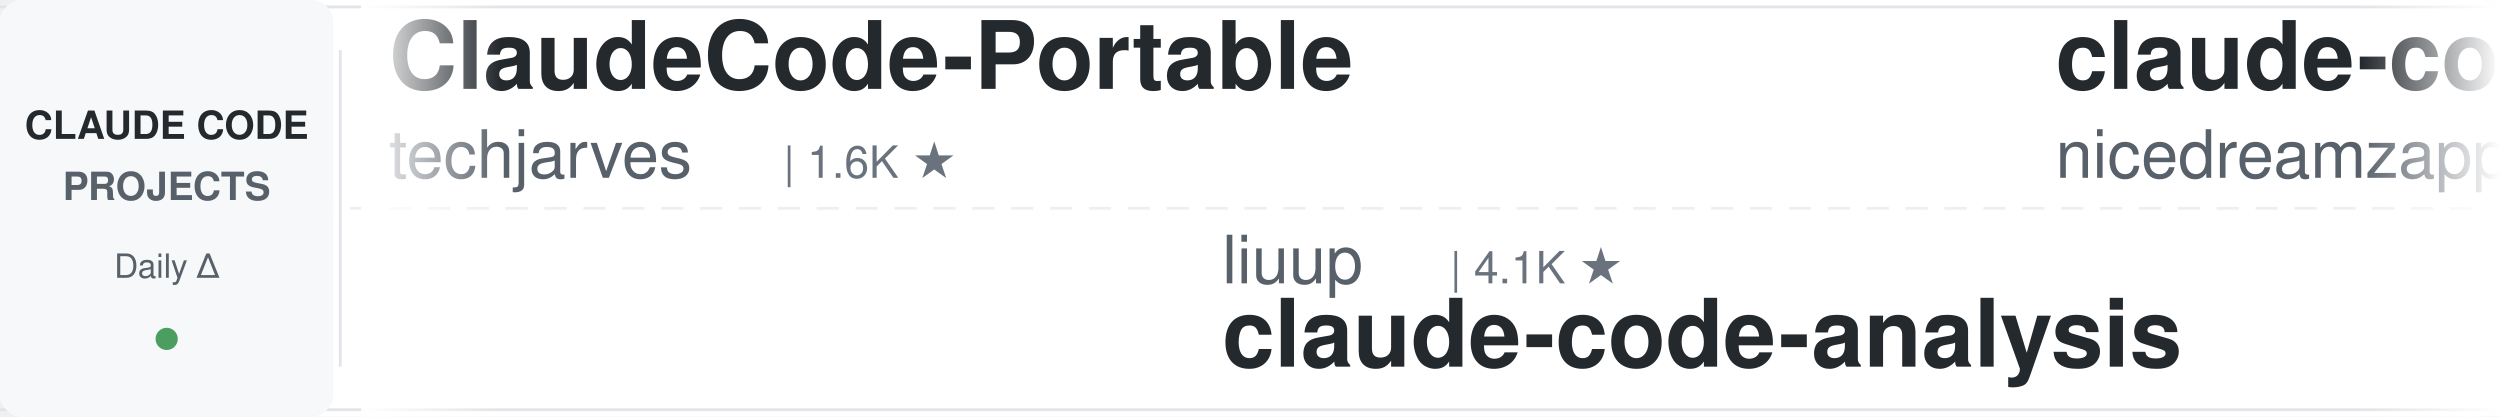
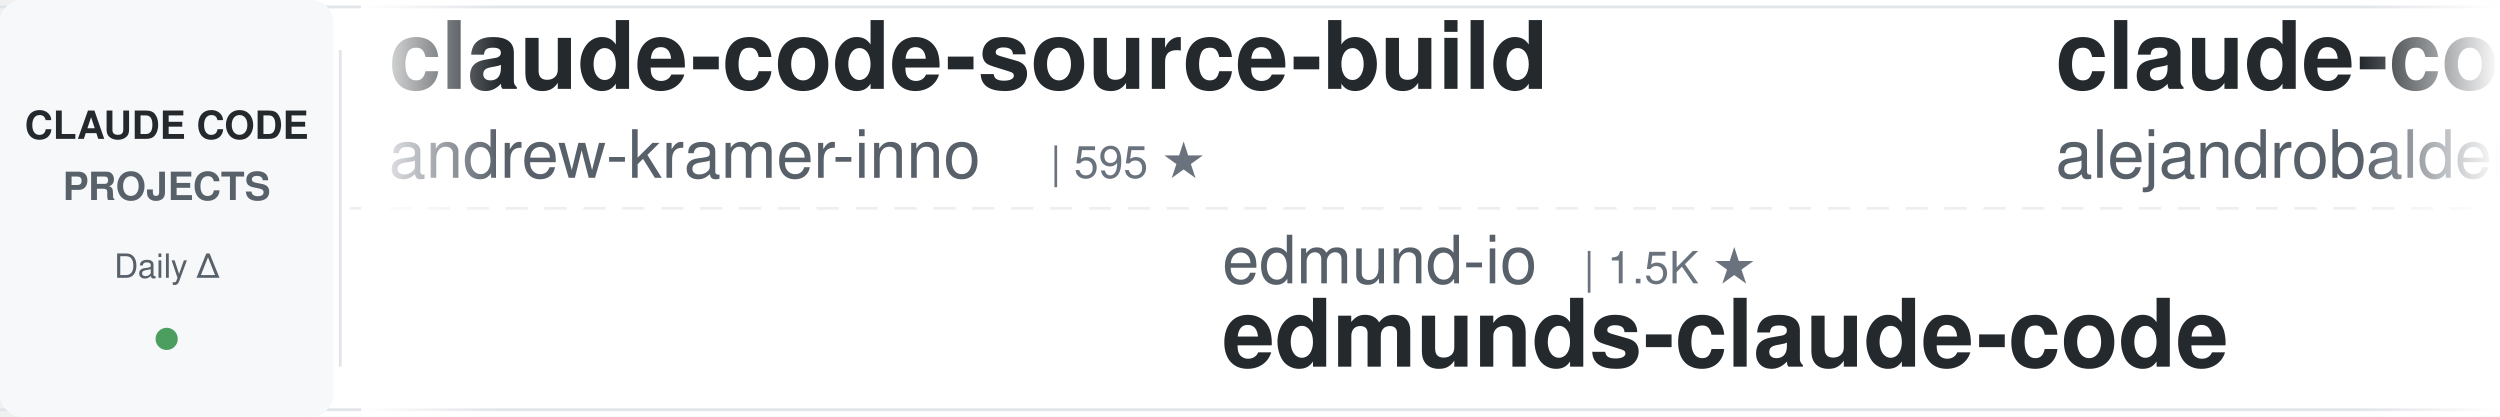
<svg xmlns="http://www.w3.org/2000/svg" width="900" height="150">
  <defs>
    <linearGradient id="leftFade" x1="0%" y1="0%" x2="100%" y2="0%">
      <stop offset="0%" style="stop-color:#ffffff;stop-opacity:1" />
      <stop offset="100%" style="stop-color:#ffffff;stop-opacity:0" />
    </linearGradient>
    <linearGradient id="rightFade" x1="0%" y1="0%" x2="100%" y2="0%">
      <stop offset="0%" style="stop-color:#ffffff;stop-opacity:0" />
      <stop offset="100%" style="stop-color:#ffffff;stop-opacity:1" />
    </linearGradient>
  </defs>
  <rect width="900" height="150" fill="#ffffff" rx="8" />
  <rect x="0" y="2" width="900" height="1" fill="#e1e4e8" />
  <rect x="0" y="147" width="900" height="1" fill="#e1e4e8" />
  <line x1="0" y1="75" x2="900" y2="75" stroke="#e1e4e8" stroke-width="1" stroke-dasharray="8 6" opacity="0.6" />
  <rect x="0" y="0" width="120" height="150" fill="#f6f8fa" rx="8" />
  <text x="60" y="50" font-family="-apple-system, BlinkMacSystemFont, 'Segoe UI', Helvetica, Arial, sans-serif" font-size="14" font-weight="600" fill="#24292e" text-anchor="middle">CLAUDE CODE</text>
  <text x="60" y="72" font-family="-apple-system, BlinkMacSystemFont, 'Segoe UI', Helvetica, Arial, sans-serif" font-size="14" font-weight="600" fill="#586069" text-anchor="middle">PROJECTS</text>
  <text x="60" y="100" font-family="-apple-system, BlinkMacSystemFont, 'Segoe UI', Helvetica, Arial, sans-serif" font-size="12" font-weight="500" fill="#586069" text-anchor="middle">Daily Δ</text>
  <circle cx="60" cy="122" r="4" fill="#22863a" opacity="0.8" />
  <rect x="122" y="18" width="1" height="114" fill="#e1e4e8" />
  <clipPath id="tickerClip">
    <rect x="130" y="0" width="770" height="150" />
  </clipPath>
  <g clip-path="url(#tickerClip)">
    <g id="tickerItems">
      <animateTransform attributeName="transform" attributeType="XML" type="translate" from="0 0" to="-3000 0" dur="54s" repeatCount="indefinite" />
      <g transform="translate(0, 0)">
-         <text x="140" y="32" font-family="-apple-system, BlinkMacSystemFont, 'Segoe UI', Helvetica, Arial, sans-serif" font-size="34" font-weight="600" fill="#24292e">ClaudeCode-Portable</text>
-         <text x="140" y="64" font-family="-apple-system, BlinkMacSystemFont, 'Segoe UI', Helvetica, Arial, sans-serif" font-size="24" font-weight="400" fill="#586069">techjarves</text>
-         <text x="282" y="64" font-family="-apple-system, BlinkMacSystemFont, 'Segoe UI', Helvetica, Arial, sans-serif" font-size="16" font-weight="500" fill="#6a737d">| 1.6K ★</text>
+         <text x="140" y="32" font-family="-apple-system, BlinkMacSystemFont, 'Segoe UI', Helvetica, Arial, sans-serif" font-size="34" font-weight="600" fill="#24292e">claude-code-source-build</text>
+         <text x="140" y="64" font-family="-apple-system, BlinkMacSystemFont, 'Segoe UI', Helvetica, Arial, sans-serif" font-size="24" font-weight="400" fill="#586069">andrew-kramer-inno</text>
+         <text x="378" y="64" font-family="-apple-system, BlinkMacSystemFont, 'Segoe UI', Helvetica, Arial, sans-serif" font-size="16" font-weight="500" fill="#6a737d">| 595 ★</text>
      </g>
      <g transform="translate(300, 0)">
-         <text x="140" y="102" font-family="-apple-system, BlinkMacSystemFont, 'Segoe UI', Helvetica, Arial, sans-serif" font-size="24" font-weight="400" fill="#586069">liuup</text>
-         <text x="222" y="102" font-family="-apple-system, BlinkMacSystemFont, 'Segoe UI', Helvetica, Arial, sans-serif" font-size="16" font-weight="500" fill="#6a737d">| 4.1K ★</text>
-         <text x="140" y="132" font-family="-apple-system, BlinkMacSystemFont, 'Segoe UI', Helvetica, Arial, sans-serif" font-size="34" font-weight="600" fill="#24292e">claude-code-analysis</text>
+         <text x="140" y="102" font-family="-apple-system, BlinkMacSystemFont, 'Segoe UI', Helvetica, Arial, sans-serif" font-size="24" font-weight="400" fill="#586069">edmund-io</text>
+         <text x="270" y="102" font-family="-apple-system, BlinkMacSystemFont, 'Segoe UI', Helvetica, Arial, sans-serif" font-size="16" font-weight="500" fill="#6a737d">| 1.5K ★</text>
+         <text x="140" y="132" font-family="-apple-system, BlinkMacSystemFont, 'Segoe UI', Helvetica, Arial, sans-serif" font-size="34" font-weight="600" fill="#24292e">edmunds-claude-code</text>
      </g>
      <g transform="translate(600, 0)">
-         <text x="140" y="32" font-family="-apple-system, BlinkMacSystemFont, 'Segoe UI', Helvetica, Arial, sans-serif" font-size="34" font-weight="600" fill="#24292e">claude-code-local</text>
-         <text x="140" y="64" font-family="-apple-system, BlinkMacSystemFont, 'Segoe UI', Helvetica, Arial, sans-serif" font-size="24" font-weight="400" fill="#586069">nicedreamzapp</text>
-         <text x="318" y="64" font-family="-apple-system, BlinkMacSystemFont, 'Segoe UI', Helvetica, Arial, sans-serif" font-size="16" font-weight="500" fill="#6a737d">| 3.5K ★</text>
+         <text x="140" y="32" font-family="-apple-system, BlinkMacSystemFont, 'Segoe UI', Helvetica, Arial, sans-serif" font-size="34" font-weight="600" fill="#24292e">claude-code-from-source</text>
+         <text x="140" y="64" font-family="-apple-system, BlinkMacSystemFont, 'Segoe UI', Helvetica, Arial, sans-serif" font-size="24" font-weight="400" fill="#586069">alejandrobalderas</text>
+         <text x="366" y="64" font-family="-apple-system, BlinkMacSystemFont, 'Segoe UI', Helvetica, Arial, sans-serif" font-size="16" font-weight="500" fill="#6a737d">| 3.0K ★</text>
      </g>
      <g transform="translate(900, 0)">
-         <text x="140" y="102" font-family="-apple-system, BlinkMacSystemFont, 'Segoe UI', Helvetica, Arial, sans-serif" font-size="24" font-weight="400" fill="#586069">1rgs</text>
-         <text x="210" y="102" font-family="-apple-system, BlinkMacSystemFont, 'Segoe UI', Helvetica, Arial, sans-serif" font-size="16" font-weight="500" fill="#6a737d">| 3.8K ★</text>
-         <text x="140" y="132" font-family="-apple-system, BlinkMacSystemFont, 'Segoe UI', Helvetica, Arial, sans-serif" font-size="34" font-weight="600" fill="#24292e">claude-code-proxy</text>
+         <text x="140" y="102" font-family="-apple-system, BlinkMacSystemFont, 'Segoe UI', Helvetica, Arial, sans-serif" font-size="24" font-weight="400" fill="#586069">repowise-dev</text>
+         <text x="306" y="102" font-family="-apple-system, BlinkMacSystemFont, 'Segoe UI', Helvetica, Arial, sans-serif" font-size="16" font-weight="500" fill="#6a737d">| 1.2K ★</text>
+         <text x="140" y="132" font-family="-apple-system, BlinkMacSystemFont, 'Segoe UI', Helvetica, Arial, sans-serif" font-size="34" font-weight="600" fill="#24292e">claude-code-prompts</text>
      </g>
      <g transform="translate(1200, 0)">
-         <text x="140" y="32" font-family="-apple-system, BlinkMacSystemFont, 'Segoe UI', Helvetica, Arial, sans-serif" font-size="34" font-weight="600" fill="#24292e">claude-code-video-toolki...</text>
-         <text x="140" y="64" font-family="-apple-system, BlinkMacSystemFont, 'Segoe UI', Helvetica, Arial, sans-serif" font-size="24" font-weight="400" fill="#586069">digitalsamba</text>
-         <text x="306" y="64" font-family="-apple-system, BlinkMacSystemFont, 'Segoe UI', Helvetica, Arial, sans-serif" font-size="16" font-weight="500" fill="#6a737d">| 2.7K ★</text>
+         <text x="140" y="32" font-family="-apple-system, BlinkMacSystemFont, 'Segoe UI', Helvetica, Arial, sans-serif" font-size="34" font-weight="600" fill="#24292e">Claude-Code-Usage-Monito...</text>
+         <text x="140" y="64" font-family="-apple-system, BlinkMacSystemFont, 'Segoe UI', Helvetica, Arial, sans-serif" font-size="24" font-weight="400" fill="#586069">Maciek-roboblog</text>
+         <text x="342" y="64" font-family="-apple-system, BlinkMacSystemFont, 'Segoe UI', Helvetica, Arial, sans-serif" font-size="16" font-weight="500" fill="#6a737d">| 8.8K ★</text>
      </g>
      <g transform="translate(1500, 0)">
-         <text x="140" y="102" font-family="-apple-system, BlinkMacSystemFont, 'Segoe UI', Helvetica, Arial, sans-serif" font-size="24" font-weight="400" fill="#586069">andrew-kramer-inno</text>
-         <text x="378" y="102" font-family="-apple-system, BlinkMacSystemFont, 'Segoe UI', Helvetica, Arial, sans-serif" font-size="16" font-weight="500" fill="#6a737d">| 595 ★</text>
-         <text x="140" y="132" font-family="-apple-system, BlinkMacSystemFont, 'Segoe UI', Helvetica, Arial, sans-serif" font-size="34" font-weight="600" fill="#24292e">claude-code-source-build</text>
+         <text x="140" y="102" font-family="-apple-system, BlinkMacSystemFont, 'Segoe UI', Helvetica, Arial, sans-serif" font-size="24" font-weight="400" fill="#586069">disler</text>
+         <text x="234" y="102" font-family="-apple-system, BlinkMacSystemFont, 'Segoe UI', Helvetica, Arial, sans-serif" font-size="16" font-weight="500" fill="#6a737d">| 1.7K ★</text>
+         <text x="140" y="132" font-family="-apple-system, BlinkMacSystemFont, 'Segoe UI', Helvetica, Arial, sans-serif" font-size="34" font-weight="600" fill="#24292e">pi-vs-claude-code</text>
      </g>
      <g transform="translate(1800, 0)">
-         <text x="140" y="32" font-family="-apple-system, BlinkMacSystemFont, 'Segoe UI', Helvetica, Arial, sans-serif" font-size="34" font-weight="600" fill="#24292e">Auto-claude-code-researc...</text>
-         <text x="140" y="64" font-family="-apple-system, BlinkMacSystemFont, 'Segoe UI', Helvetica, Arial, sans-serif" font-size="24" font-weight="400" fill="#586069">wanshuiyin</text>
-         <text x="282" y="64" font-family="-apple-system, BlinkMacSystemFont, 'Segoe UI', Helvetica, Arial, sans-serif" font-size="16" font-weight="500" fill="#6a737d">| 19.7K ★</text>
+         <text x="140" y="32" font-family="-apple-system, BlinkMacSystemFont, 'Segoe UI', Helvetica, Arial, sans-serif" font-size="34" font-weight="600" fill="#24292e">claude-code-source</text>
+         <text x="140" y="64" font-family="-apple-system, BlinkMacSystemFont, 'Segoe UI', Helvetica, Arial, sans-serif" font-size="24" font-weight="400" fill="#586069">hangsman</text>
+         <text x="258" y="64" font-family="-apple-system, BlinkMacSystemFont, 'Segoe UI', Helvetica, Arial, sans-serif" font-size="16" font-weight="500" fill="#6a737d">| 798 ★</text>
      </g>
      <g transform="translate(2100, 0)">
-         <text x="140" y="102" font-family="-apple-system, BlinkMacSystemFont, 'Segoe UI', Helvetica, Arial, sans-serif" font-size="24" font-weight="400" fill="#586069">davila7</text>
-         <text x="246" y="102" font-family="-apple-system, BlinkMacSystemFont, 'Segoe UI', Helvetica, Arial, sans-serif" font-size="16" font-weight="500" fill="#6a737d">| 34.2K ★</text>
-         <text x="140" y="132" font-family="-apple-system, BlinkMacSystemFont, 'Segoe UI', Helvetica, Arial, sans-serif" font-size="34" font-weight="600" fill="#24292e">claude-code-templates</text>
+         <text x="140" y="102" font-family="-apple-system, BlinkMacSystemFont, 'Segoe UI', Helvetica, Arial, sans-serif" font-size="24" font-weight="400" fill="#586069">Pimzino</text>
+         <text x="246" y="102" font-family="-apple-system, BlinkMacSystemFont, 'Segoe UI', Helvetica, Arial, sans-serif" font-size="16" font-weight="500" fill="#6a737d">| 3.9K ★</text>
+         <text x="140" y="132" font-family="-apple-system, BlinkMacSystemFont, 'Segoe UI', Helvetica, Arial, sans-serif" font-size="34" font-weight="600" fill="#24292e">claude-code-spec-workflo...</text>
      </g>
      <g transform="translate(2400, 0)">
-         <text x="140" y="32" font-family="-apple-system, BlinkMacSystemFont, 'Segoe UI', Helvetica, Arial, sans-serif" font-size="34" font-weight="600" fill="#24292e">claude-code-settings</text>
-         <text x="140" y="64" font-family="-apple-system, BlinkMacSystemFont, 'Segoe UI', Helvetica, Arial, sans-serif" font-size="24" font-weight="400" fill="#586069">feiskyer</text>
-         <text x="258" y="64" font-family="-apple-system, BlinkMacSystemFont, 'Segoe UI', Helvetica, Arial, sans-serif" font-size="16" font-weight="500" fill="#6a737d">| 1.7K ★</text>
+         <text x="140" y="32" font-family="-apple-system, BlinkMacSystemFont, 'Segoe UI', Helvetica, Arial, sans-serif" font-size="34" font-weight="600" fill="#24292e">claude-code-reverse</text>
+         <text x="140" y="64" font-family="-apple-system, BlinkMacSystemFont, 'Segoe UI', Helvetica, Arial, sans-serif" font-size="24" font-weight="400" fill="#586069">Yuyz0112</text>
+         <text x="258" y="64" font-family="-apple-system, BlinkMacSystemFont, 'Segoe UI', Helvetica, Arial, sans-serif" font-size="16" font-weight="500" fill="#6a737d">| 2.5K ★</text>
      </g>
      <g transform="translate(2700, 0)">
-         <text x="140" y="102" font-family="-apple-system, BlinkMacSystemFont, 'Segoe UI', Helvetica, Arial, sans-serif" font-size="24" font-weight="400" fill="#586069">jqueryscript</text>
-         <text x="306" y="102" font-family="-apple-system, BlinkMacSystemFont, 'Segoe UI', Helvetica, Arial, sans-serif" font-size="16" font-weight="500" fill="#6a737d">| 557 ★</text>
-         <text x="140" y="132" font-family="-apple-system, BlinkMacSystemFont, 'Segoe UI', Helvetica, Arial, sans-serif" font-size="34" font-weight="600" fill="#24292e">awesome-claude-code</text>
+         <text x="140" y="102" font-family="-apple-system, BlinkMacSystemFont, 'Segoe UI', Helvetica, Arial, sans-serif" font-size="24" font-weight="400" fill="#586069">asgeirtj</text>
+         <text x="258" y="102" font-family="-apple-system, BlinkMacSystemFont, 'Segoe UI', Helvetica, Arial, sans-serif" font-size="16" font-weight="500" fill="#6a737d">| 72.6K ★</text>
+         <text x="140" y="132" font-family="-apple-system, BlinkMacSystemFont, 'Segoe UI', Helvetica, Arial, sans-serif" font-size="34" font-weight="600" fill="#24292e">system_prompts_leaks</text>
      </g>
      <g transform="translate(3000, 0)">
-         <text x="140" y="32" font-family="-apple-system, BlinkMacSystemFont, 'Segoe UI', Helvetica, Arial, sans-serif" font-size="34" font-weight="600" fill="#24292e">ClaudeCode-Portable</text>
-         <text x="140" y="64" font-family="-apple-system, BlinkMacSystemFont, 'Segoe UI', Helvetica, Arial, sans-serif" font-size="24" font-weight="400" fill="#586069">techjarves</text>
-         <text x="282" y="64" font-family="-apple-system, BlinkMacSystemFont, 'Segoe UI', Helvetica, Arial, sans-serif" font-size="16" font-weight="500" fill="#6a737d">| 1.6K ★</text>
+         <text x="140" y="32" font-family="-apple-system, BlinkMacSystemFont, 'Segoe UI', Helvetica, Arial, sans-serif" font-size="34" font-weight="600" fill="#24292e">claude-code-source-build</text>
+         <text x="140" y="64" font-family="-apple-system, BlinkMacSystemFont, 'Segoe UI', Helvetica, Arial, sans-serif" font-size="24" font-weight="400" fill="#586069">andrew-kramer-inno</text>
+         <text x="378" y="64" font-family="-apple-system, BlinkMacSystemFont, 'Segoe UI', Helvetica, Arial, sans-serif" font-size="16" font-weight="500" fill="#6a737d">| 595 ★</text>
      </g>
      <g transform="translate(3300, 0)">
-         <text x="140" y="102" font-family="-apple-system, BlinkMacSystemFont, 'Segoe UI', Helvetica, Arial, sans-serif" font-size="24" font-weight="400" fill="#586069">liuup</text>
-         <text x="222" y="102" font-family="-apple-system, BlinkMacSystemFont, 'Segoe UI', Helvetica, Arial, sans-serif" font-size="16" font-weight="500" fill="#6a737d">| 4.1K ★</text>
-         <text x="140" y="132" font-family="-apple-system, BlinkMacSystemFont, 'Segoe UI', Helvetica, Arial, sans-serif" font-size="34" font-weight="600" fill="#24292e">claude-code-analysis</text>
+         <text x="140" y="102" font-family="-apple-system, BlinkMacSystemFont, 'Segoe UI', Helvetica, Arial, sans-serif" font-size="24" font-weight="400" fill="#586069">edmund-io</text>
+         <text x="270" y="102" font-family="-apple-system, BlinkMacSystemFont, 'Segoe UI', Helvetica, Arial, sans-serif" font-size="16" font-weight="500" fill="#6a737d">| 1.5K ★</text>
+         <text x="140" y="132" font-family="-apple-system, BlinkMacSystemFont, 'Segoe UI', Helvetica, Arial, sans-serif" font-size="34" font-weight="600" fill="#24292e">edmunds-claude-code</text>
      </g>
      <g transform="translate(3600, 0)">
-         <text x="140" y="32" font-family="-apple-system, BlinkMacSystemFont, 'Segoe UI', Helvetica, Arial, sans-serif" font-size="34" font-weight="600" fill="#24292e">claude-code-local</text>
-         <text x="140" y="64" font-family="-apple-system, BlinkMacSystemFont, 'Segoe UI', Helvetica, Arial, sans-serif" font-size="24" font-weight="400" fill="#586069">nicedreamzapp</text>
-         <text x="318" y="64" font-family="-apple-system, BlinkMacSystemFont, 'Segoe UI', Helvetica, Arial, sans-serif" font-size="16" font-weight="500" fill="#6a737d">| 3.5K ★</text>
+         <text x="140" y="32" font-family="-apple-system, BlinkMacSystemFont, 'Segoe UI', Helvetica, Arial, sans-serif" font-size="34" font-weight="600" fill="#24292e">claude-code-from-source</text>
+         <text x="140" y="64" font-family="-apple-system, BlinkMacSystemFont, 'Segoe UI', Helvetica, Arial, sans-serif" font-size="24" font-weight="400" fill="#586069">alejandrobalderas</text>
+         <text x="366" y="64" font-family="-apple-system, BlinkMacSystemFont, 'Segoe UI', Helvetica, Arial, sans-serif" font-size="16" font-weight="500" fill="#6a737d">| 3.0K ★</text>
      </g>
      <g transform="translate(3900, 0)">
-         <text x="140" y="102" font-family="-apple-system, BlinkMacSystemFont, 'Segoe UI', Helvetica, Arial, sans-serif" font-size="24" font-weight="400" fill="#586069">1rgs</text>
-         <text x="210" y="102" font-family="-apple-system, BlinkMacSystemFont, 'Segoe UI', Helvetica, Arial, sans-serif" font-size="16" font-weight="500" fill="#6a737d">| 3.8K ★</text>
-         <text x="140" y="132" font-family="-apple-system, BlinkMacSystemFont, 'Segoe UI', Helvetica, Arial, sans-serif" font-size="34" font-weight="600" fill="#24292e">claude-code-proxy</text>
+         <text x="140" y="102" font-family="-apple-system, BlinkMacSystemFont, 'Segoe UI', Helvetica, Arial, sans-serif" font-size="24" font-weight="400" fill="#586069">repowise-dev</text>
+         <text x="306" y="102" font-family="-apple-system, BlinkMacSystemFont, 'Segoe UI', Helvetica, Arial, sans-serif" font-size="16" font-weight="500" fill="#6a737d">| 1.2K ★</text>
+         <text x="140" y="132" font-family="-apple-system, BlinkMacSystemFont, 'Segoe UI', Helvetica, Arial, sans-serif" font-size="34" font-weight="600" fill="#24292e">claude-code-prompts</text>
      </g>
    </g>
  </g>
  <rect x="130" y="0" width="50" height="150" fill="url(#leftFade)" />
  <rect x="850" y="0" width="50" height="150" fill="url(#rightFade)" />
</svg>
